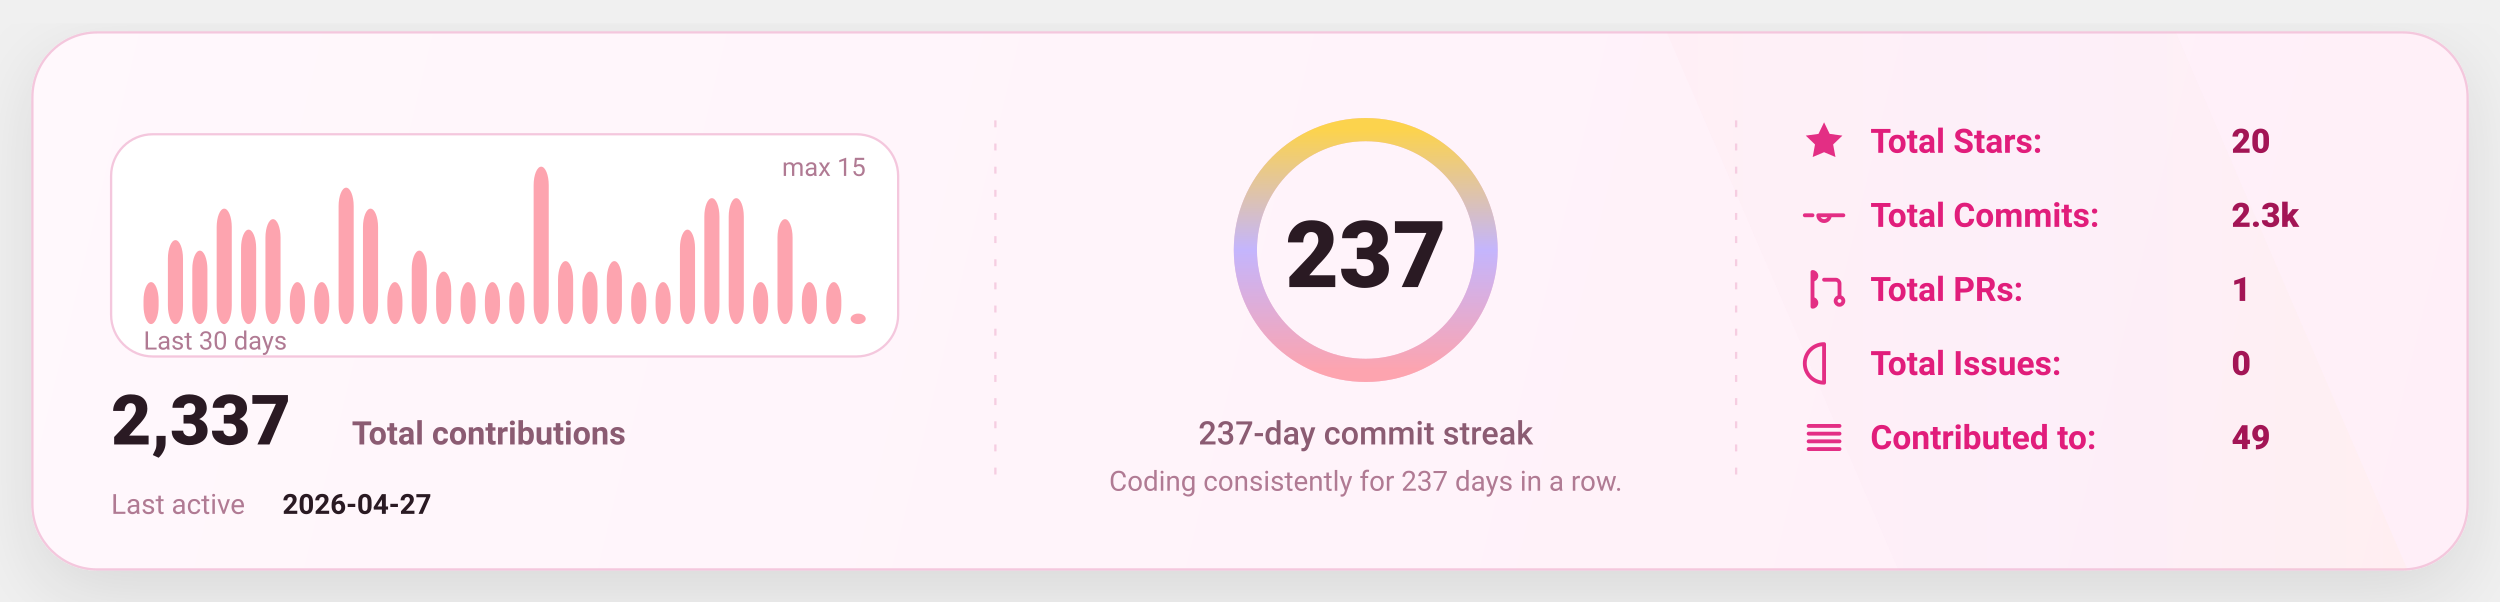
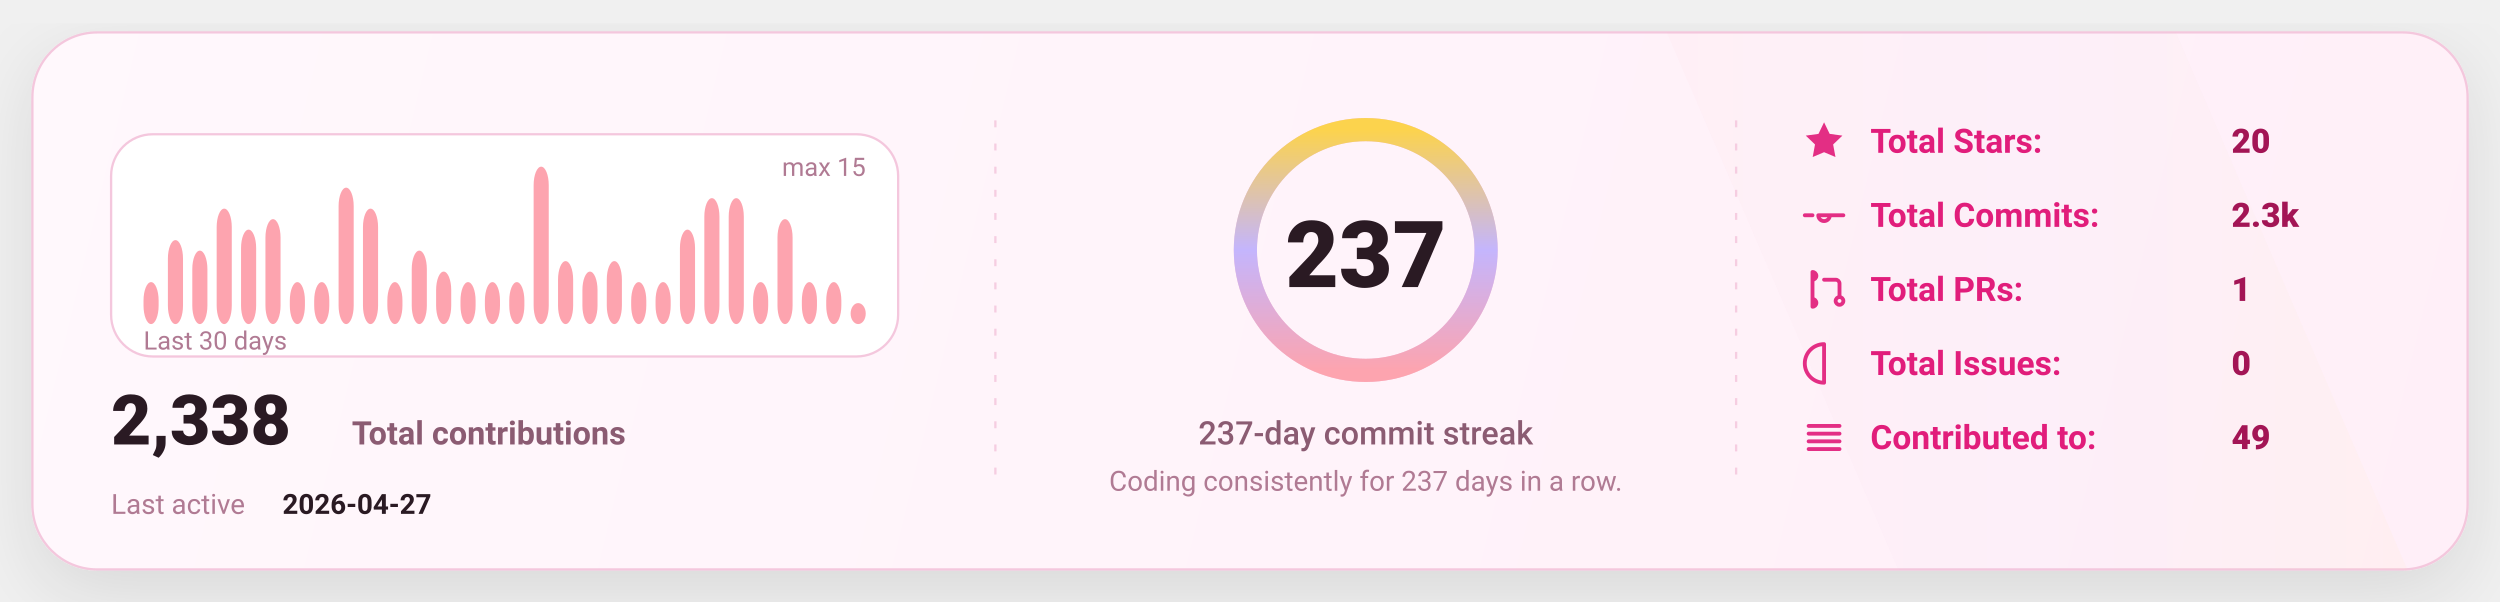
<svg xmlns="http://www.w3.org/2000/svg" width="1080" height="260" viewBox="0 0 1080 260" fill="none" role="img" aria-label="GitHub stats card">
  <defs>
    <linearGradient id="bg" x1="0" y1="0" x2="1080" y2="260" gradientUnits="userSpaceOnUse">
      <stop stop-color="#FFF8FC" />
      <stop offset="1" stop-color="#FFEFF8" />
    </linearGradient>
    <linearGradient id="accent" x1="0" y1="0" x2="1" y2="0">
      <stop offset="0" stop-color="#FDA4AF" />
      <stop offset="0.5" stop-color="#C4B5FD" />
      <stop offset="1" stop-color="#FCD34D" />
    </linearGradient>
    <linearGradient id="chartFill" x1="0" y1="0" x2="0" y2="1">
      <stop stop-color="#FDA4AF" stop-opacity="0.18" />
      <stop offset="1" stop-color="#FDA4AF" stop-opacity="0" />
    </linearGradient>
    <filter id="shadow" x="-20%" y="-20%" width="140%" height="140%">
      <feDropShadow dx="0" dy="10" stdDeviation="16" flood-color="#000000" flood-opacity="0.1" />
    </filter>
    <style>
      text { font-family: "Comic Sans MS","Trebuchet MS","Segoe UI",system-ui,-apple-system,Roboto,Helvetica,Arial,sans-serif; dominant-baseline: alphabetic; }
    </style>
  </defs>
  <rect x="14" y="14" width="1052" height="232" rx="28" fill="url(#bg)" stroke="#F4C7DD" stroke-width="1" filter="url(#shadow)" />
  <path d="M720 14     L940 14     L1040 246     L820 246 Z" fill="url(#accent)" opacity="0.04" />
  <line x1="430" y1="52" x2="430" y2="208" stroke="#F4C7DD" stroke-width="1" stroke-dasharray="3 7" opacity="0.85" />
  <line x1="430" y1="52" x2="430" y2="208" stroke="url(#accent)" stroke-width="1.4" stroke-dasharray="2 7" opacity="0.65" />
  <line x1="750" y1="52" x2="750" y2="208" stroke="#F4C7DD" stroke-width="1" stroke-dasharray="3 7" opacity="0.85" />
  <line x1="750" y1="52" x2="750" y2="208" stroke="url(#accent)" stroke-width="1.4" stroke-dasharray="2 7" opacity="0.65" />
  <g transform="translate(48,58)">
    <rect x="0" y="0" width="340" height="96" rx="18" fill="#FFFFFF" stroke="#F4C7DD" />
    <rect x="14.00" y="63.87" width="6.53" height="18.13" rx="8.00" fill="#FDA4AF" />
    <rect x="24.53" y="45.73" width="6.53" height="36.27" rx="8.00" fill="#FDA4AF" />
    <rect x="35.07" y="50.27" width="6.53" height="31.73" rx="8.00" fill="#FDA4AF" />
    <rect x="45.60" y="32.13" width="6.53" height="49.87" rx="8.00" fill="#FDA4AF" />
    <rect x="56.13" y="41.20" width="6.53" height="40.80" rx="8.00" fill="#FDA4AF" />
    <rect x="66.67" y="36.67" width="6.53" height="45.33" rx="8.00" fill="#FDA4AF" />
    <rect x="77.20" y="63.87" width="6.53" height="18.13" rx="8.00" fill="#FDA4AF" />
    <rect x="87.73" y="63.87" width="6.53" height="18.13" rx="8.00" fill="#FDA4AF" />
    <rect x="98.27" y="23.07" width="6.53" height="58.93" rx="8.00" fill="#FDA4AF" />
    <rect x="108.80" y="32.13" width="6.53" height="49.87" rx="8.00" fill="#FDA4AF" />
    <rect x="119.33" y="63.87" width="6.53" height="18.13" rx="8.00" fill="#FDA4AF" />
    <rect x="129.87" y="50.27" width="6.53" height="31.73" rx="8.00" fill="#FDA4AF" />
    <rect x="140.40" y="59.33" width="6.53" height="22.67" rx="8.00" fill="#FDA4AF" />
    <rect x="150.93" y="63.87" width="6.53" height="18.13" rx="8.00" fill="#FDA4AF" />
    <rect x="161.47" y="63.87" width="6.53" height="18.13" rx="8.00" fill="#FDA4AF" />
    <rect x="172.00" y="63.87" width="6.53" height="18.13" rx="8.00" fill="#FDA4AF" />
    <rect x="182.53" y="14.00" width="6.53" height="68.00" rx="8.00" fill="#FDA4AF" />
    <rect x="193.07" y="54.80" width="6.53" height="27.20" rx="8.00" fill="#FDA4AF" />
    <rect x="203.60" y="59.33" width="6.53" height="22.67" rx="8.00" fill="#FDA4AF" />
    <rect x="214.13" y="54.80" width="6.53" height="27.20" rx="8.00" fill="#FDA4AF" />
    <rect x="224.67" y="63.87" width="6.53" height="18.13" rx="8.00" fill="#FDA4AF" />
    <rect x="235.20" y="63.87" width="6.53" height="18.13" rx="8.00" fill="#FDA4AF" />
    <rect x="245.73" y="41.20" width="6.53" height="40.80" rx="8.00" fill="#FDA4AF" />
    <rect x="256.27" y="27.60" width="6.53" height="54.40" rx="8.00" fill="#FDA4AF" />
    <rect x="266.80" y="27.60" width="6.53" height="54.40" rx="8.00" fill="#FDA4AF" />
    <rect x="277.33" y="63.87" width="6.53" height="18.13" rx="8.00" fill="#FDA4AF" />
    <rect x="287.87" y="36.67" width="6.53" height="45.33" rx="8.00" fill="#FDA4AF" />
    <rect x="298.40" y="63.87" width="6.53" height="18.13" rx="8.00" fill="#FDA4AF" />
    <rect x="308.93" y="63.87" width="6.53" height="18.13" rx="8.00" fill="#FDA4AF" />
-     <rect x="319.47" y="77.47" width="6.53" height="4.53" rx="8.00" fill="#FDA4AF" />
+     <rect x="319.47" y="72.93" width="6.53" height="9.07" rx="8.00" fill="#FDA4AF" />
    <text x="14" y="93.00" fill="#B07A93" font-size="11">
      Last 30 days
    </text>
    <text x="326.00" y="18" text-anchor="end" fill="#B07A93" font-size="11">
      max 15
    </text>
    <g transform="translate(0,134)">
      <text x="0" y="0" fill="#2A1A23" font-size="30" font-weight="820">
-         2,337
+         2,338
      </text>
      <text x="104" y="0" fill="#8B5B72" font-size="14" font-weight="650">
        Total contributions
      </text>
      <text x="0" y="30" fill="#B07A93" font-size="12">
        Last active
      </text>
      <text x="74" y="30" fill="#2A1A23" font-size="12" font-weight="700">
        2026-04-27
      </text>
    </g>
  </g>
  <g>
    <circle cx="590" cy="108" r="52" stroke="#F4C7DD" stroke-width="10" />
    <circle cx="590" cy="108" r="52" stroke="url(#accent)" stroke-width="10" stroke-linecap="round" stroke-dasharray="326.73 326.73" transform="rotate(-90 590 108)" />
    <text x="590" y="124.00" text-anchor="middle" fill="#2A1A23" font-size="40" font-weight="900">
      237
    </text>
    <text x="590" y="192.00" text-anchor="middle" fill="#8B5B72" font-size="14" font-weight="450">
      237-day commit streak
    </text>
    <text x="590" y="212.00" text-anchor="middle" fill="#B07A93" font-size="12" font-weight="420">
      Coding consistently for 237 days in a row.
    </text>
  </g>
  <g transform="translate(778,66)">
    <g transform="translate(0,0)">
      <g transform="translate(0,-15)">
        <svg x="0" y="0" width="20" height="20" viewBox="0 0 24 24" fill="none">
          <path d="M12 2.2l2.9 6 6.6.9-4.8 4.6 1.2 6.5L12 17.7 6.1 20.2l1.2-6.5-4.8-4.6 6.6-.9L12 2.2z" fill="#E11D7B" opacity="0.92" />
        </svg>
      </g>
      <text x="30" y="0" fill="#E11D7B" font-size="14.5" font-weight="650">
            Total Stars:
          </text>
      <text x="186" y="0" fill="#A31555" font-size="14.5" font-weight="850">
            20
          </text>
    </g>
    <g transform="translate(0,32)">
      <g transform="translate(0,-15)">
        <svg x="0" y="0" width="20" height="20" viewBox="0 0 24 24" fill="none">
          <path d="M9 12a3 3 0 1 0 6 0Zm-7 0h4m8 0h8" stroke="#E11D7B" stroke-width="2" stroke-linecap="round" stroke-linejoin="round" opacity="0.92" />
        </svg>
      </g>
      <text x="30" y="0" fill="#E11D7B" font-size="14.5" font-weight="650">
            Total Commits:
          </text>
      <text x="186" y="0" fill="#A31555" font-size="14.5" font-weight="850">
            2.3k
          </text>
    </g>
    <g transform="translate(0,64)">
      <g transform="translate(0,-15)">
        <svg x="0" y="0" width="20" height="20" viewBox="0 0 24 24" fill="none">
          <path d="M6 4v16m0-13a2 2 0 1 0 0-4Zm0 14a2 2 0 1 0 0-4Zm6-14h6a2 2 0 0 1 2 2v7m0 0a2 2 0 1 0 0 4 2 2 0 0 0 0-4Z" stroke="#E11D7B" stroke-width="2" stroke-linecap="round" stroke-linejoin="round" opacity="0.92" />
        </svg>
      </g>
      <text x="30" y="0" fill="#E11D7B" font-size="14.5" font-weight="650">
            Total PRs:
          </text>
      <text x="186" y="0" fill="#A31555" font-size="14.5" font-weight="850">
            1
          </text>
    </g>
    <g transform="translate(0,96)">
      <g transform="translate(0,-15)">
        <svg x="0" y="0" width="20" height="20" viewBox="0 0 24 24" fill="none">
          <path d="M12 2a10 10 0 1 0 0 20Zm0 6v6m0 4h.01" stroke="#E11D7B" stroke-width="2" stroke-linecap="round" stroke-linejoin="round" opacity="0.92" />
        </svg>
      </g>
      <text x="30" y="0" fill="#E11D7B" font-size="14.5" font-weight="650">
            Total Issues:
          </text>
      <text x="186" y="0" fill="#A31555" font-size="14.5" font-weight="850">
            0
          </text>
    </g>
    <g transform="translate(0,128)">
      <g transform="translate(0,-15)">
        <svg x="0" y="0" width="20" height="20" viewBox="0 0 24 24" fill="none">
          <path d="M4 6h16M4 10h16M4 14h16M4 18h16" stroke="#E11D7B" stroke-width="2" stroke-linecap="round" stroke-linejoin="round" opacity="0.92" />
        </svg>
      </g>
      <text x="30" y="0" fill="#E11D7B" font-size="14.5" font-weight="650">
            Contributed to:
          </text>
      <text x="186" y="0" fill="#A31555" font-size="14.5" font-weight="850">
            49
          </text>
    </g>
  </g>
</svg>
